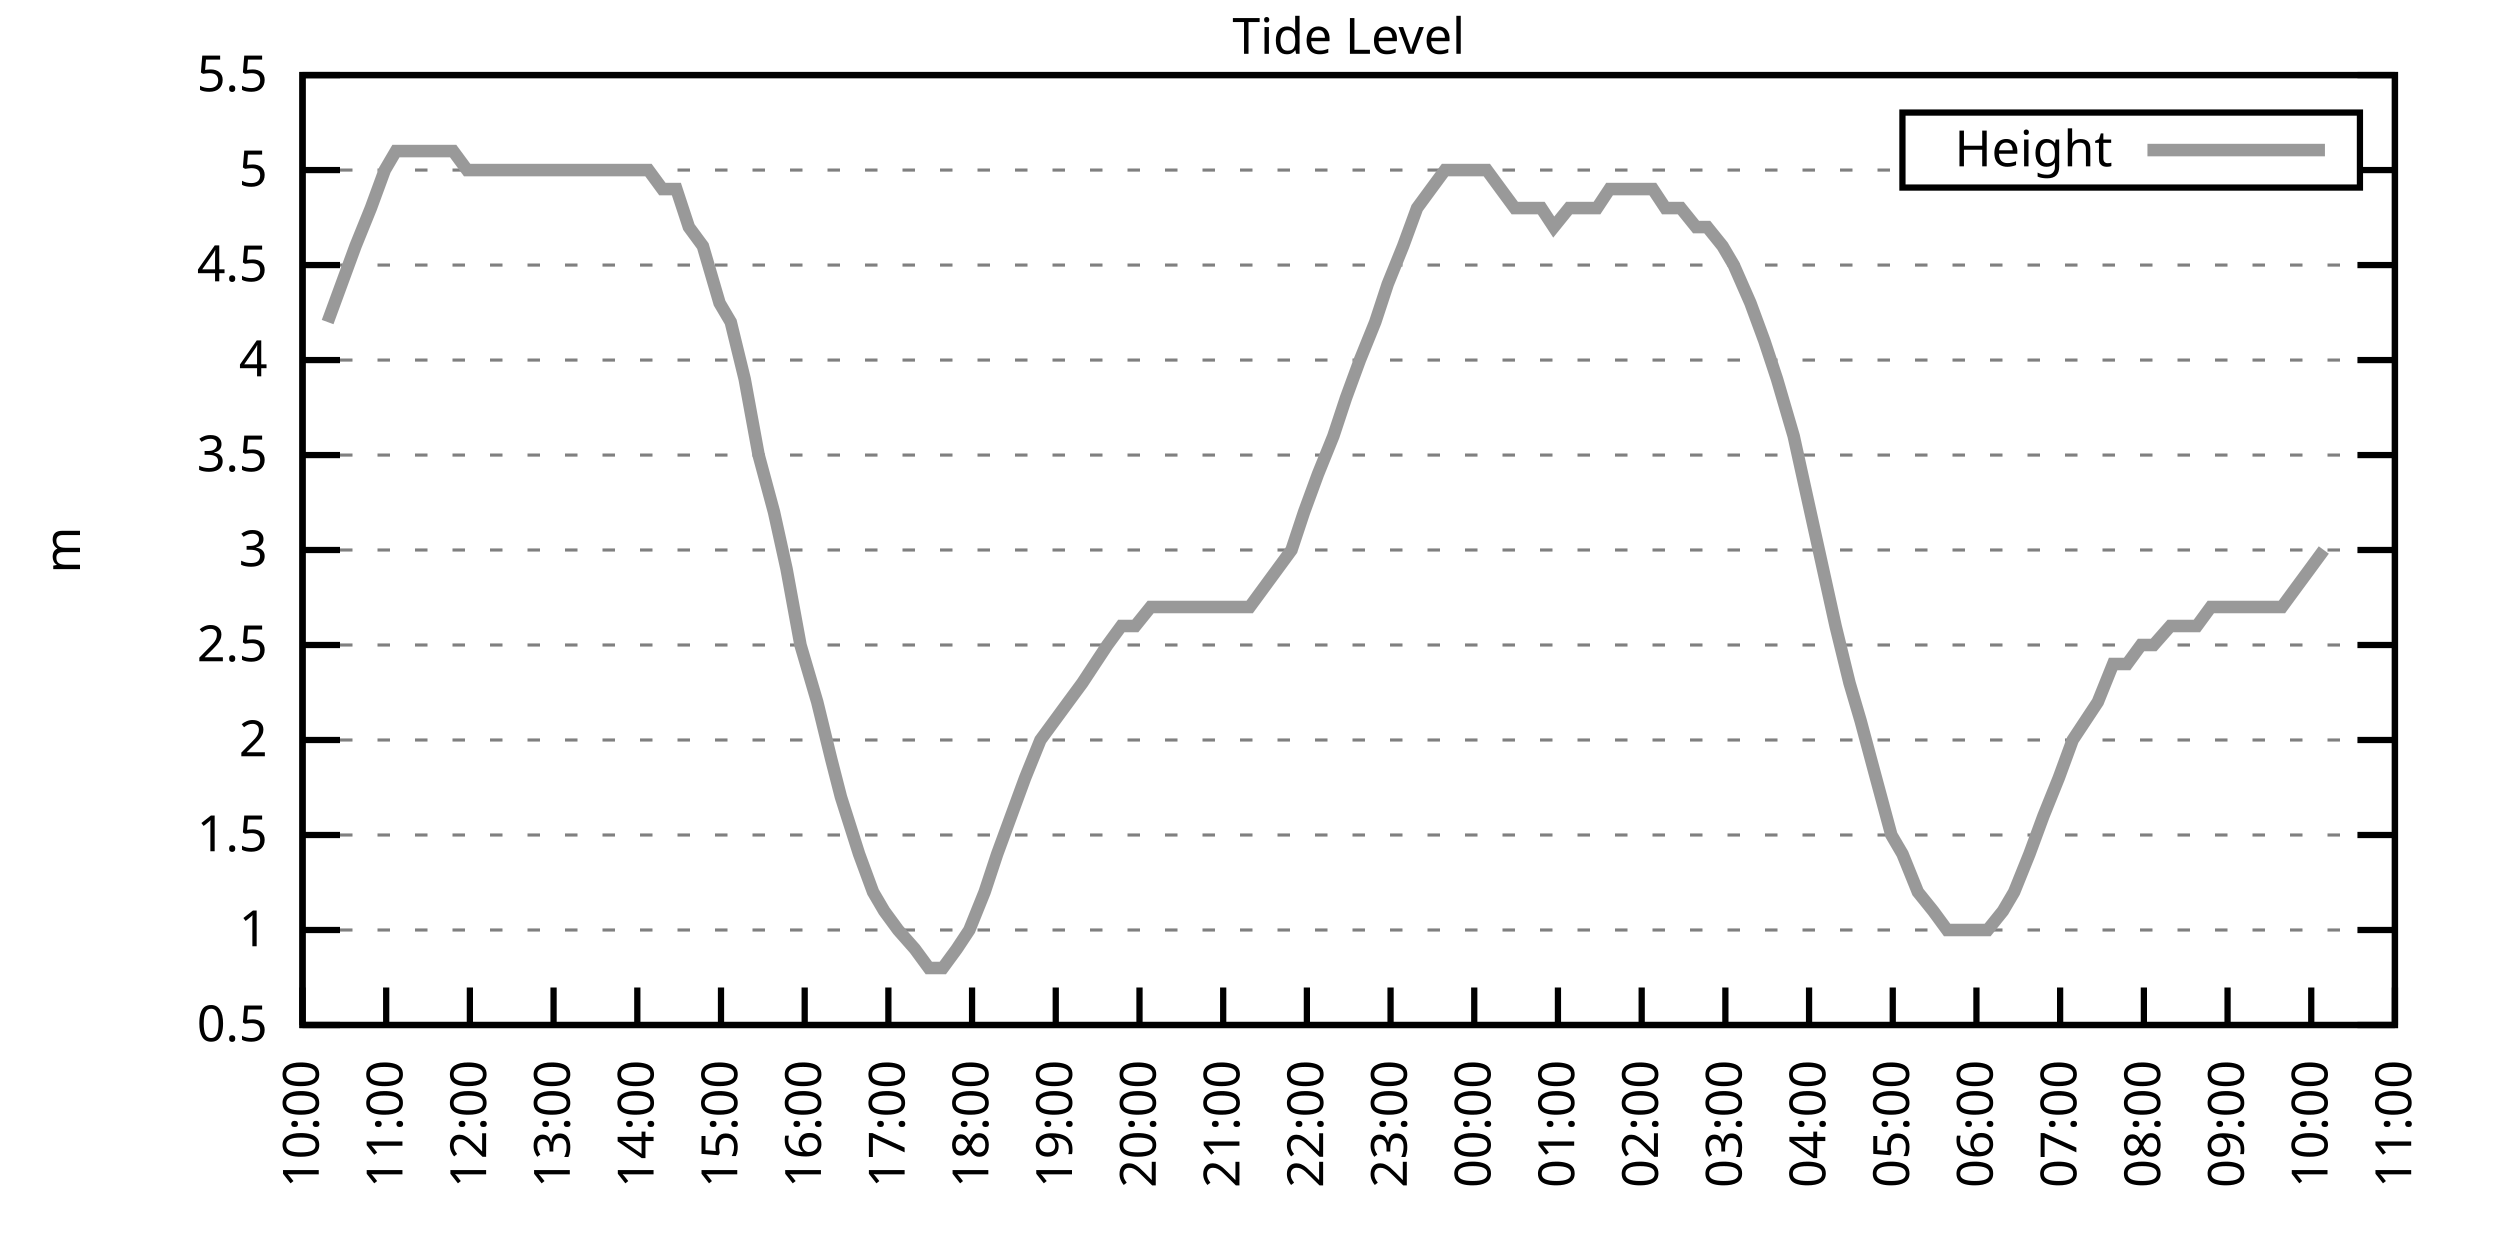
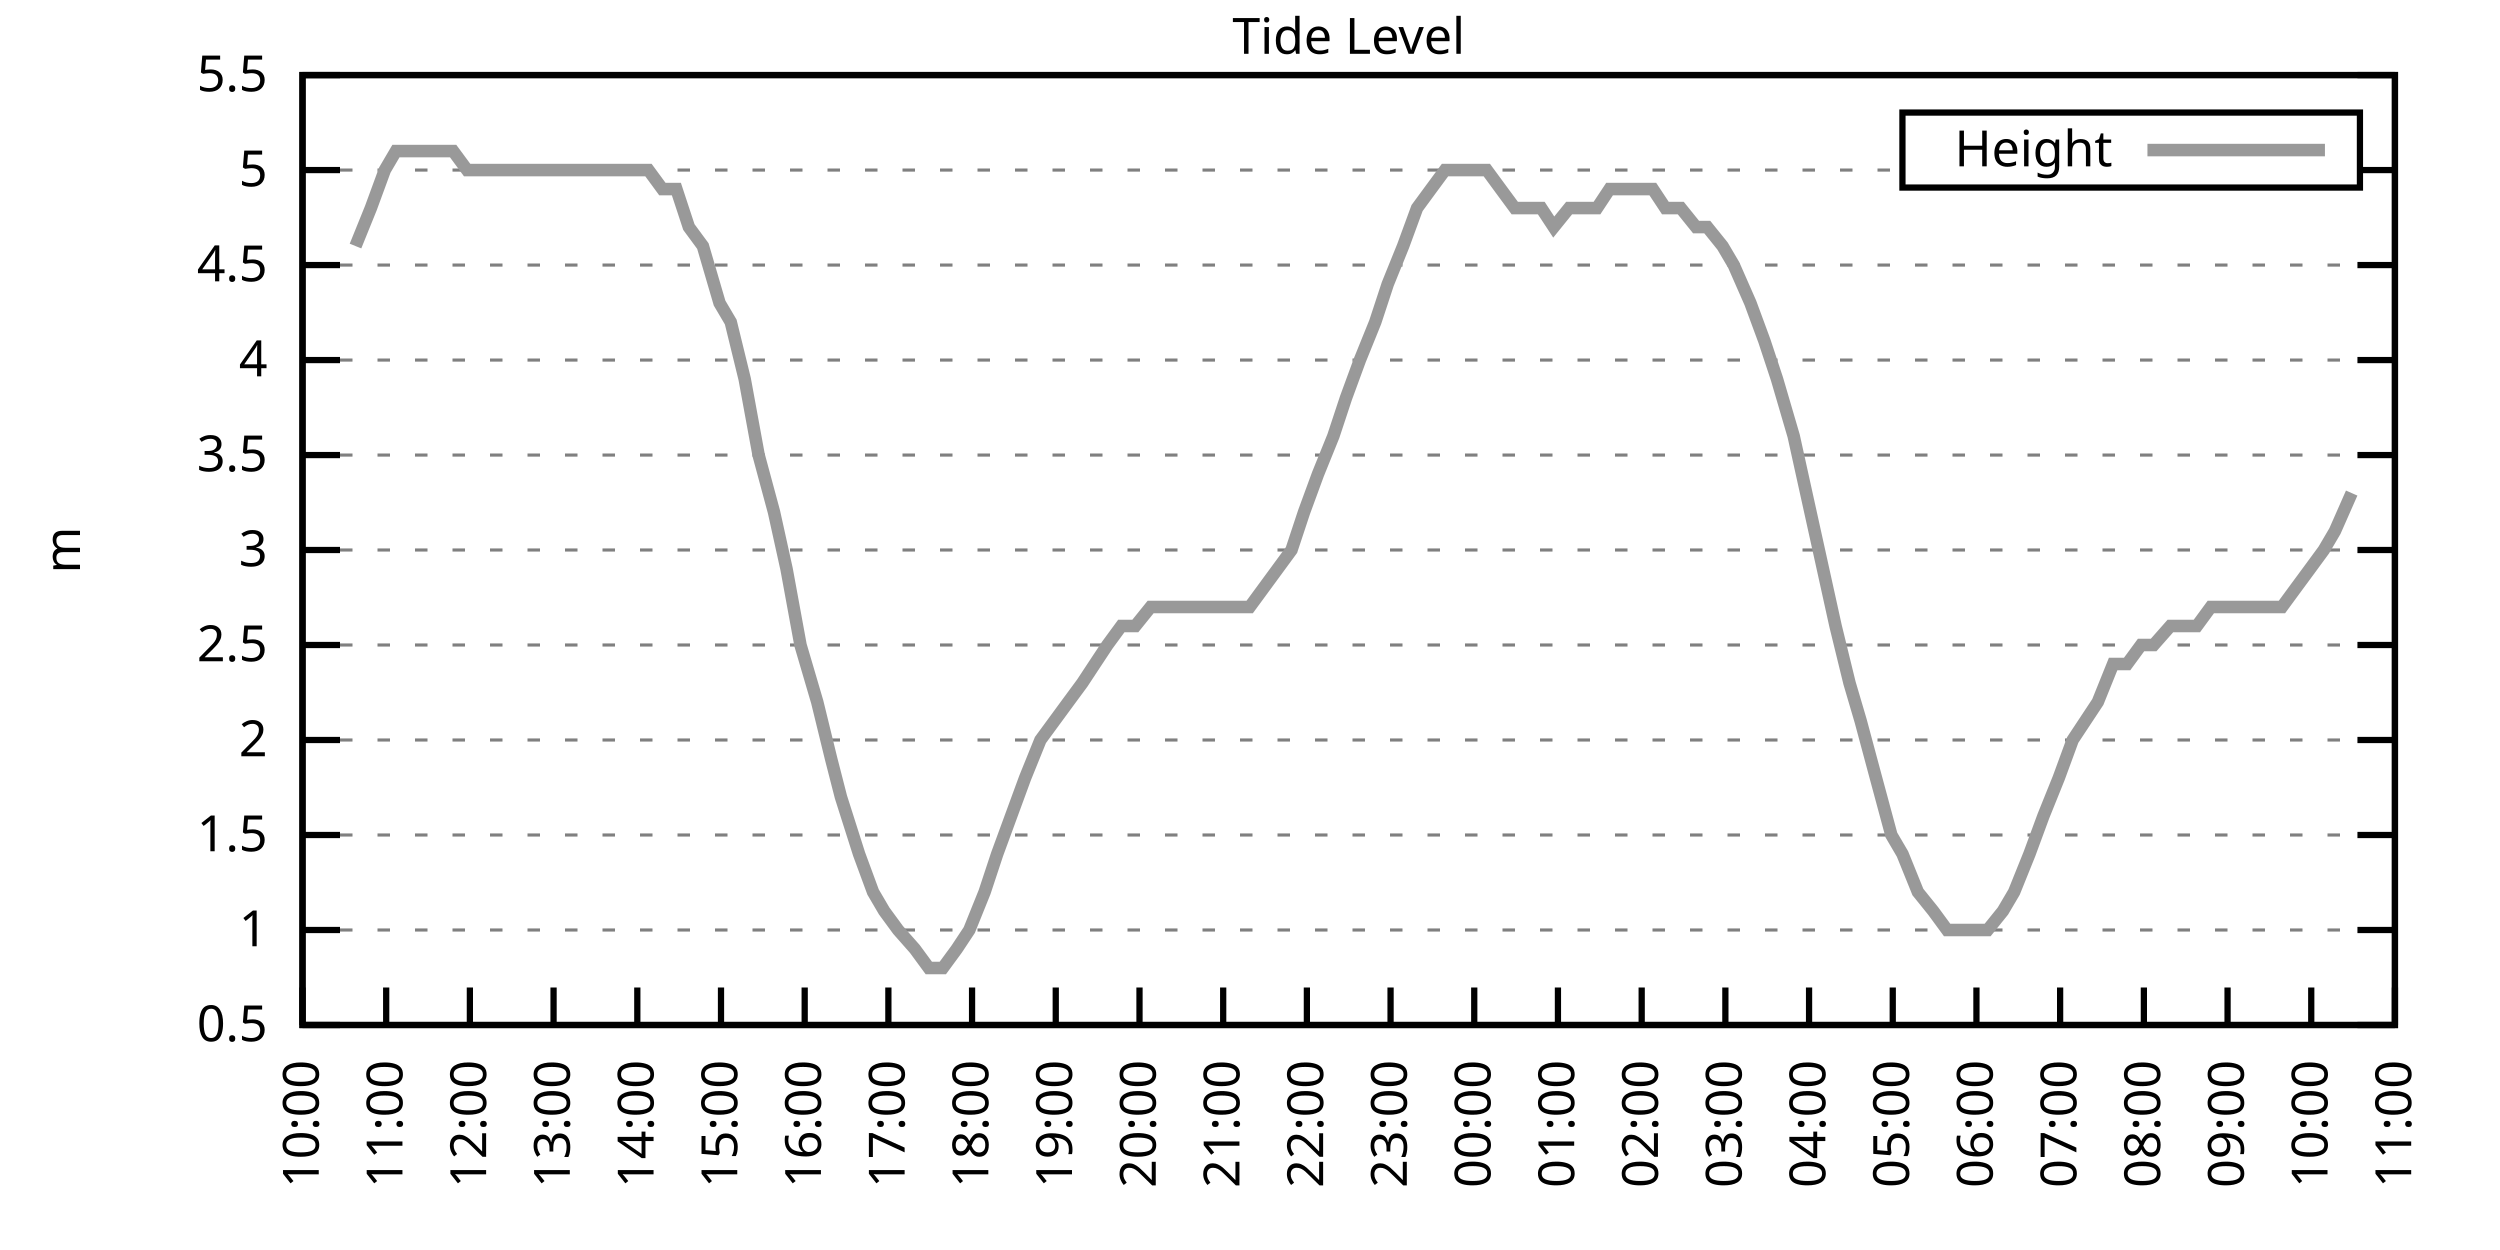
<svg xmlns="http://www.w3.org/2000/svg" xmlns:xlink="http://www.w3.org/1999/xlink" width="400" height="200" viewBox="0 0 400 200">
  <g id="gnuplot_canvas">
    <rect x="0" y="0" width="400" height="200" fill="none" />
    <defs>
      <circle id="gpDot" r="0.5" stroke-width="0.5" stroke="currentColor" />
      <path id="gpPt0" stroke-width="0.333" stroke="currentColor" d="M-1,0 h2 M0,-1 v2" />
      <path id="gpPt1" stroke-width="0.333" stroke="currentColor" d="M-1,-1 L1,1 M1,-1 L-1,1" />
      <path id="gpPt2" stroke-width="0.333" stroke="currentColor" d="M-1,0 L1,0 M0,-1 L0,1 M-1,-1 L1,1 M-1,1 L1,-1" />
      <rect id="gpPt3" stroke-width="0.333" stroke="currentColor" x="-1" y="-1" width="2" height="2" />
      <rect id="gpPt4" stroke-width="0.333" stroke="currentColor" fill="currentColor" x="-1" y="-1" width="2" height="2" />
      <circle id="gpPt5" stroke-width="0.333" stroke="currentColor" cx="0" cy="0" r="1" />
      <use xlink:href="#gpPt5" id="gpPt6" fill="currentColor" stroke="none" />
      <path id="gpPt7" stroke-width="0.333" stroke="currentColor" d="M0,-1.33 L-1.33,0.67 L1.33,0.67 z" />
      <use xlink:href="#gpPt7" id="gpPt8" fill="currentColor" stroke="none" />
      <use xlink:href="#gpPt7" id="gpPt9" stroke="currentColor" transform="rotate(180)" />
      <use xlink:href="#gpPt9" id="gpPt10" fill="currentColor" stroke="none" />
      <use xlink:href="#gpPt3" id="gpPt11" stroke="currentColor" transform="rotate(45)" />
      <use xlink:href="#gpPt11" id="gpPt12" fill="currentColor" stroke="none" />
      <path id="gpPt13" stroke-width="0.333" stroke="currentColor" d="M0,1.330 L1.265,0.411 L0.782,-1.067 L-0.782,-1.076 L-1.265,0.411 z" />
      <use xlink:href="#gpPt13" id="gpPt14" fill="currentColor" stroke="none" />
      <filter id="textbox" filterUnits="objectBoundingBox" x="0" y="0" height="1" width="1">
        <feFlood flood-color="white" flood-opacity="1" result="bgnd" />
        <feComposite in="SourceGraphic" in2="bgnd" operator="atop" />
      </filter>
      <filter id="greybox" filterUnits="objectBoundingBox" x="0" y="0" height="1" width="1">
        <feFlood flood-color="lightgrey" flood-opacity="1" result="grey" />
        <feComposite in="SourceGraphic" in2="grey" operator="atop" />
      </filter>
    </defs>
    <g fill="none" color="white" stroke="currentColor" stroke-width="1.00" stroke-linecap="butt" stroke-linejoin="miter">
</g>
    <g fill="none" color="black" stroke="currentColor" stroke-width="1.00" stroke-linecap="butt" stroke-linejoin="miter">
      <g stroke="none" shape-rendering="crispEdges">
        <polygon fill="rgb(255, 255, 255)" points="48.40,164.00 383.18,164.00 383.18,12.02 48.40,12.02 " />
      </g>
    </g>
    <g fill="none" color="black" stroke="currentColor" stroke-width="1.00" stroke-linecap="butt" stroke-linejoin="miter">
</g>
    <g fill="none" color="black" stroke="black" stroke-width="0.50" stroke-linecap="butt" stroke-linejoin="miter">
</g>
    <g fill="none" color="gray" stroke="currentColor" stroke-width="0.50" stroke-linecap="butt" stroke-linejoin="miter">
      <path stroke="gray" stroke-dasharray="2,4" class="gridline" d="M48.40,164.00 L383.19,164.00  " />
    </g>
    <g fill="none" color="gray" stroke="gray" stroke-width="1.00" stroke-linecap="butt" stroke-linejoin="miter">
</g>
    <g fill="none" color="black" stroke="currentColor" stroke-width="1.00" stroke-linecap="butt" stroke-linejoin="miter">
      <path stroke="black" d="M48.40,164.00 L54.40,164.00 M383.19,164.00 L377.19,164.00  " />
      <g transform="translate(42.80,166.60)" stroke="none" fill="black" font-family="Sans" font-size="8.00" text-anchor="end">
        <text>
          <tspan font-family="Sans"> 0.5</tspan>
        </text>
      </g>
    </g>
    <g fill="none" color="black" stroke="currentColor" stroke-width="1.00" stroke-linecap="butt" stroke-linejoin="miter">
</g>
    <g fill="none" color="black" stroke="black" stroke-width="0.50" stroke-linecap="butt" stroke-linejoin="miter">
</g>
    <g fill="none" color="gray" stroke="currentColor" stroke-width="0.50" stroke-linecap="butt" stroke-linejoin="miter">
      <path stroke="gray" stroke-dasharray="2,4" class="gridline" d="M48.40,148.80 L383.19,148.80  " />
    </g>
    <g fill="none" color="gray" stroke="gray" stroke-width="1.00" stroke-linecap="butt" stroke-linejoin="miter">
</g>
    <g fill="none" color="black" stroke="currentColor" stroke-width="1.00" stroke-linecap="butt" stroke-linejoin="miter">
      <path stroke="black" d="M48.40,148.80 L54.40,148.80 M383.19,148.80 L377.19,148.80  " />
      <g transform="translate(42.80,151.40)" stroke="none" fill="black" font-family="Sans" font-size="8.00" text-anchor="end">
        <text>
          <tspan font-family="Sans"> 1</tspan>
        </text>
      </g>
    </g>
    <g fill="none" color="black" stroke="currentColor" stroke-width="1.00" stroke-linecap="butt" stroke-linejoin="miter">
</g>
    <g fill="none" color="black" stroke="black" stroke-width="0.50" stroke-linecap="butt" stroke-linejoin="miter">
</g>
    <g fill="none" color="gray" stroke="currentColor" stroke-width="0.50" stroke-linecap="butt" stroke-linejoin="miter">
      <path stroke="gray" stroke-dasharray="2,4" class="gridline" d="M48.40,133.60 L383.19,133.60  " />
    </g>
    <g fill="none" color="gray" stroke="gray" stroke-width="1.00" stroke-linecap="butt" stroke-linejoin="miter">
</g>
    <g fill="none" color="black" stroke="currentColor" stroke-width="1.00" stroke-linecap="butt" stroke-linejoin="miter">
      <path stroke="black" d="M48.40,133.60 L54.40,133.60 M383.19,133.60 L377.19,133.60  " />
      <g transform="translate(42.80,136.20)" stroke="none" fill="black" font-family="Sans" font-size="8.00" text-anchor="end">
        <text>
          <tspan font-family="Sans"> 1.5</tspan>
        </text>
      </g>
    </g>
    <g fill="none" color="black" stroke="currentColor" stroke-width="1.00" stroke-linecap="butt" stroke-linejoin="miter">
</g>
    <g fill="none" color="black" stroke="black" stroke-width="0.50" stroke-linecap="butt" stroke-linejoin="miter">
</g>
    <g fill="none" color="gray" stroke="currentColor" stroke-width="0.50" stroke-linecap="butt" stroke-linejoin="miter">
      <path stroke="gray" stroke-dasharray="2,4" class="gridline" d="M48.40,118.40 L383.19,118.40  " />
    </g>
    <g fill="none" color="gray" stroke="gray" stroke-width="1.00" stroke-linecap="butt" stroke-linejoin="miter">
</g>
    <g fill="none" color="black" stroke="currentColor" stroke-width="1.00" stroke-linecap="butt" stroke-linejoin="miter">
      <path stroke="black" d="M48.40,118.40 L54.40,118.40 M383.19,118.40 L377.19,118.40  " />
      <g transform="translate(42.80,121.00)" stroke="none" fill="black" font-family="Sans" font-size="8.00" text-anchor="end">
        <text>
          <tspan font-family="Sans"> 2</tspan>
        </text>
      </g>
    </g>
    <g fill="none" color="black" stroke="currentColor" stroke-width="1.00" stroke-linecap="butt" stroke-linejoin="miter">
</g>
    <g fill="none" color="black" stroke="black" stroke-width="0.50" stroke-linecap="butt" stroke-linejoin="miter">
</g>
    <g fill="none" color="gray" stroke="currentColor" stroke-width="0.50" stroke-linecap="butt" stroke-linejoin="miter">
      <path stroke="gray" stroke-dasharray="2,4" class="gridline" d="M48.40,103.20 L383.19,103.20  " />
    </g>
    <g fill="none" color="gray" stroke="gray" stroke-width="1.00" stroke-linecap="butt" stroke-linejoin="miter">
</g>
    <g fill="none" color="black" stroke="currentColor" stroke-width="1.00" stroke-linecap="butt" stroke-linejoin="miter">
      <path stroke="black" d="M48.40,103.20 L54.40,103.20 M383.19,103.20 L377.19,103.20  " />
      <g transform="translate(42.80,105.80)" stroke="none" fill="black" font-family="Sans" font-size="8.00" text-anchor="end">
        <text>
          <tspan font-family="Sans"> 2.5</tspan>
        </text>
      </g>
    </g>
    <g fill="none" color="black" stroke="currentColor" stroke-width="1.00" stroke-linecap="butt" stroke-linejoin="miter">
</g>
    <g fill="none" color="black" stroke="black" stroke-width="0.50" stroke-linecap="butt" stroke-linejoin="miter">
</g>
    <g fill="none" color="gray" stroke="currentColor" stroke-width="0.50" stroke-linecap="butt" stroke-linejoin="miter">
      <path stroke="gray" stroke-dasharray="2,4" class="gridline" d="M48.40,88.00 L383.19,88.00  " />
    </g>
    <g fill="none" color="gray" stroke="gray" stroke-width="1.00" stroke-linecap="butt" stroke-linejoin="miter">
</g>
    <g fill="none" color="black" stroke="currentColor" stroke-width="1.00" stroke-linecap="butt" stroke-linejoin="miter">
      <path stroke="black" d="M48.40,88.00 L54.40,88.00 M383.19,88.00 L377.19,88.00  " />
      <g transform="translate(42.80,90.60)" stroke="none" fill="black" font-family="Sans" font-size="8.00" text-anchor="end">
        <text>
          <tspan font-family="Sans"> 3</tspan>
        </text>
      </g>
    </g>
    <g fill="none" color="black" stroke="currentColor" stroke-width="1.00" stroke-linecap="butt" stroke-linejoin="miter">
</g>
    <g fill="none" color="black" stroke="black" stroke-width="0.50" stroke-linecap="butt" stroke-linejoin="miter">
</g>
    <g fill="none" color="gray" stroke="currentColor" stroke-width="0.50" stroke-linecap="butt" stroke-linejoin="miter">
      <path stroke="gray" stroke-dasharray="2,4" class="gridline" d="M48.40,72.81 L383.19,72.81  " />
    </g>
    <g fill="none" color="gray" stroke="gray" stroke-width="1.00" stroke-linecap="butt" stroke-linejoin="miter">
</g>
    <g fill="none" color="black" stroke="currentColor" stroke-width="1.00" stroke-linecap="butt" stroke-linejoin="miter">
      <path stroke="black" d="M48.40,72.81 L54.40,72.81 M383.19,72.81 L377.19,72.81  " />
      <g transform="translate(42.80,75.41)" stroke="none" fill="black" font-family="Sans" font-size="8.00" text-anchor="end">
        <text>
          <tspan font-family="Sans"> 3.5</tspan>
        </text>
      </g>
    </g>
    <g fill="none" color="black" stroke="currentColor" stroke-width="1.00" stroke-linecap="butt" stroke-linejoin="miter">
</g>
    <g fill="none" color="black" stroke="black" stroke-width="0.50" stroke-linecap="butt" stroke-linejoin="miter">
</g>
    <g fill="none" color="gray" stroke="currentColor" stroke-width="0.50" stroke-linecap="butt" stroke-linejoin="miter">
      <path stroke="gray" stroke-dasharray="2,4" class="gridline" d="M48.40,57.61 L383.19,57.61  " />
    </g>
    <g fill="none" color="gray" stroke="gray" stroke-width="1.00" stroke-linecap="butt" stroke-linejoin="miter">
</g>
    <g fill="none" color="black" stroke="currentColor" stroke-width="1.00" stroke-linecap="butt" stroke-linejoin="miter">
      <path stroke="black" d="M48.40,57.61 L54.40,57.61 M383.19,57.61 L377.19,57.61  " />
      <g transform="translate(42.80,60.21)" stroke="none" fill="black" font-family="Sans" font-size="8.00" text-anchor="end">
        <text>
          <tspan font-family="Sans"> 4</tspan>
        </text>
      </g>
    </g>
    <g fill="none" color="black" stroke="currentColor" stroke-width="1.00" stroke-linecap="butt" stroke-linejoin="miter">
</g>
    <g fill="none" color="black" stroke="black" stroke-width="0.50" stroke-linecap="butt" stroke-linejoin="miter">
</g>
    <g fill="none" color="gray" stroke="currentColor" stroke-width="0.50" stroke-linecap="butt" stroke-linejoin="miter">
      <path stroke="gray" stroke-dasharray="2,4" class="gridline" d="M48.40,42.41 L383.19,42.41  " />
    </g>
    <g fill="none" color="gray" stroke="gray" stroke-width="1.00" stroke-linecap="butt" stroke-linejoin="miter">
</g>
    <g fill="none" color="black" stroke="currentColor" stroke-width="1.00" stroke-linecap="butt" stroke-linejoin="miter">
      <path stroke="black" d="M48.40,42.41 L54.40,42.41 M383.19,42.41 L377.19,42.41  " />
      <g transform="translate(42.80,45.01)" stroke="none" fill="black" font-family="Sans" font-size="8.00" text-anchor="end">
        <text>
          <tspan font-family="Sans"> 4.5</tspan>
        </text>
      </g>
    </g>
    <g fill="none" color="black" stroke="currentColor" stroke-width="1.00" stroke-linecap="butt" stroke-linejoin="miter">
</g>
    <g fill="none" color="black" stroke="black" stroke-width="0.50" stroke-linecap="butt" stroke-linejoin="miter">
</g>
    <g fill="none" color="gray" stroke="currentColor" stroke-width="0.50" stroke-linecap="butt" stroke-linejoin="miter">
      <path stroke="gray" stroke-dasharray="2,4" class="gridline" d="M48.40,27.21 L304.39,27.21 M377.59,27.21 L383.19,27.21  " />
    </g>
    <g fill="none" color="gray" stroke="gray" stroke-width="1.00" stroke-linecap="butt" stroke-linejoin="miter">
</g>
    <g fill="none" color="black" stroke="currentColor" stroke-width="1.00" stroke-linecap="butt" stroke-linejoin="miter">
      <path stroke="black" d="M48.40,27.21 L54.40,27.21 M383.19,27.21 L377.19,27.21  " />
      <g transform="translate(42.80,29.81)" stroke="none" fill="black" font-family="Sans" font-size="8.00" text-anchor="end">
        <text>
          <tspan font-family="Sans"> 5</tspan>
        </text>
      </g>
    </g>
    <g fill="none" color="black" stroke="currentColor" stroke-width="1.00" stroke-linecap="butt" stroke-linejoin="miter">
</g>
    <g fill="none" color="black" stroke="black" stroke-width="0.50" stroke-linecap="butt" stroke-linejoin="miter">
</g>
    <g fill="none" color="gray" stroke="currentColor" stroke-width="0.50" stroke-linecap="butt" stroke-linejoin="miter">
      <path stroke="gray" stroke-dasharray="2,4" class="gridline" d="M48.40,12.01 L383.19,12.01  " />
    </g>
    <g fill="none" color="gray" stroke="gray" stroke-width="1.00" stroke-linecap="butt" stroke-linejoin="miter">
</g>
    <g fill="none" color="black" stroke="currentColor" stroke-width="1.00" stroke-linecap="butt" stroke-linejoin="miter">
      <path stroke="black" d="M48.40,12.01 L54.40,12.01 M383.19,12.01 L377.19,12.01  " />
      <g transform="translate(42.80,14.61)" stroke="none" fill="black" font-family="Sans" font-size="8.00" text-anchor="end">
        <text>
          <tspan font-family="Sans"> 5.5</tspan>
        </text>
      </g>
    </g>
    <g fill="none" color="black" stroke="currentColor" stroke-width="1.00" stroke-linecap="butt" stroke-linejoin="miter">
      <path stroke="black" d="M48.40,164.00 L48.40,158.00  " />
      <g transform="translate(51.00,169.60) rotate(270.00)" stroke="none" fill="black" font-family="Sans" font-size="8.00" text-anchor="end">
        <text>
          <tspan font-family="Sans">10:00</tspan>
        </text>
      </g>
    </g>
    <g fill="none" color="black" stroke="currentColor" stroke-width="1.00" stroke-linecap="butt" stroke-linejoin="miter">
      <path stroke="black" d="M61.79,164.00 L61.79,158.00  " />
      <g transform="translate(64.39,169.60) rotate(270.00)" stroke="none" fill="black" font-family="Sans" font-size="8.00" text-anchor="end">
        <text>
          <tspan font-family="Sans">11:00</tspan>
        </text>
      </g>
    </g>
    <g fill="none" color="black" stroke="currentColor" stroke-width="1.00" stroke-linecap="butt" stroke-linejoin="miter">
      <path stroke="black" d="M75.18,164.00 L75.18,158.00  " />
      <g transform="translate(77.78,169.60) rotate(270.00)" stroke="none" fill="black" font-family="Sans" font-size="8.00" text-anchor="end">
        <text>
          <tspan font-family="Sans">12:00</tspan>
        </text>
      </g>
    </g>
    <g fill="none" color="black" stroke="currentColor" stroke-width="1.00" stroke-linecap="butt" stroke-linejoin="miter">
      <path stroke="black" d="M88.57,164.00 L88.57,158.00  " />
      <g transform="translate(91.17,169.60) rotate(270.00)" stroke="none" fill="black" font-family="Sans" font-size="8.00" text-anchor="end">
        <text>
          <tspan font-family="Sans">13:00</tspan>
        </text>
      </g>
    </g>
    <g fill="none" color="black" stroke="currentColor" stroke-width="1.00" stroke-linecap="butt" stroke-linejoin="miter">
      <path stroke="black" d="M101.97,164.00 L101.97,158.00  " />
      <g transform="translate(104.57,169.60) rotate(270.00)" stroke="none" fill="black" font-family="Sans" font-size="8.00" text-anchor="end">
        <text>
          <tspan font-family="Sans">14:00</tspan>
        </text>
      </g>
    </g>
    <g fill="none" color="black" stroke="currentColor" stroke-width="1.00" stroke-linecap="butt" stroke-linejoin="miter">
      <path stroke="black" d="M115.36,164.00 L115.36,158.00  " />
      <g transform="translate(117.96,169.60) rotate(270.00)" stroke="none" fill="black" font-family="Sans" font-size="8.00" text-anchor="end">
        <text>
          <tspan font-family="Sans">15:00</tspan>
        </text>
      </g>
    </g>
    <g fill="none" color="black" stroke="currentColor" stroke-width="1.00" stroke-linecap="butt" stroke-linejoin="miter">
      <path stroke="black" d="M128.75,164.00 L128.75,158.00  " />
      <g transform="translate(131.35,169.60) rotate(270.00)" stroke="none" fill="black" font-family="Sans" font-size="8.00" text-anchor="end">
        <text>
          <tspan font-family="Sans">16:00</tspan>
        </text>
      </g>
    </g>
    <g fill="none" color="black" stroke="currentColor" stroke-width="1.00" stroke-linecap="butt" stroke-linejoin="miter">
      <path stroke="black" d="M142.14,164.00 L142.14,158.00  " />
      <g transform="translate(144.74,169.60) rotate(270.00)" stroke="none" fill="black" font-family="Sans" font-size="8.00" text-anchor="end">
        <text>
          <tspan font-family="Sans">17:00</tspan>
        </text>
      </g>
    </g>
    <g fill="none" color="black" stroke="currentColor" stroke-width="1.00" stroke-linecap="butt" stroke-linejoin="miter">
      <path stroke="black" d="M155.53,164.00 L155.53,158.00  " />
      <g transform="translate(158.13,169.60) rotate(270.00)" stroke="none" fill="black" font-family="Sans" font-size="8.00" text-anchor="end">
        <text>
          <tspan font-family="Sans">18:00</tspan>
        </text>
      </g>
    </g>
    <g fill="none" color="black" stroke="currentColor" stroke-width="1.00" stroke-linecap="butt" stroke-linejoin="miter">
      <path stroke="black" d="M168.92,164.00 L168.92,158.00  " />
      <g transform="translate(171.52,169.60) rotate(270.00)" stroke="none" fill="black" font-family="Sans" font-size="8.00" text-anchor="end">
        <text>
          <tspan font-family="Sans">19:00</tspan>
        </text>
      </g>
    </g>
    <g fill="none" color="black" stroke="currentColor" stroke-width="1.00" stroke-linecap="butt" stroke-linejoin="miter">
      <path stroke="black" d="M182.32,164.00 L182.32,158.00  " />
      <g transform="translate(184.92,169.60) rotate(270.00)" stroke="none" fill="black" font-family="Sans" font-size="8.00" text-anchor="end">
        <text>
          <tspan font-family="Sans">20:00</tspan>
        </text>
      </g>
    </g>
    <g fill="none" color="black" stroke="currentColor" stroke-width="1.00" stroke-linecap="butt" stroke-linejoin="miter">
      <path stroke="black" d="M195.71,164.00 L195.71,158.00  " />
      <g transform="translate(198.31,169.60) rotate(270.00)" stroke="none" fill="black" font-family="Sans" font-size="8.00" text-anchor="end">
        <text>
          <tspan font-family="Sans">21:00</tspan>
        </text>
      </g>
    </g>
    <g fill="none" color="black" stroke="currentColor" stroke-width="1.00" stroke-linecap="butt" stroke-linejoin="miter">
      <path stroke="black" d="M209.10,164.00 L209.10,158.00  " />
      <g transform="translate(211.70,169.60) rotate(270.00)" stroke="none" fill="black" font-family="Sans" font-size="8.00" text-anchor="end">
        <text>
          <tspan font-family="Sans">22:00</tspan>
        </text>
      </g>
    </g>
    <g fill="none" color="black" stroke="currentColor" stroke-width="1.00" stroke-linecap="butt" stroke-linejoin="miter">
      <path stroke="black" d="M222.49,164.00 L222.49,158.00  " />
      <g transform="translate(225.09,169.60) rotate(270.00)" stroke="none" fill="black" font-family="Sans" font-size="8.00" text-anchor="end">
        <text>
          <tspan font-family="Sans">23:00</tspan>
        </text>
      </g>
    </g>
    <g fill="none" color="black" stroke="currentColor" stroke-width="1.00" stroke-linecap="butt" stroke-linejoin="miter">
      <path stroke="black" d="M235.88,164.00 L235.88,158.00  " />
      <g transform="translate(238.48,169.60) rotate(270.00)" stroke="none" fill="black" font-family="Sans" font-size="8.00" text-anchor="end">
        <text>
          <tspan font-family="Sans">00:00</tspan>
        </text>
      </g>
    </g>
    <g fill="none" color="black" stroke="currentColor" stroke-width="1.00" stroke-linecap="butt" stroke-linejoin="miter">
      <path stroke="black" d="M249.27,164.00 L249.27,158.00  " />
      <g transform="translate(251.87,169.60) rotate(270.00)" stroke="none" fill="black" font-family="Sans" font-size="8.00" text-anchor="end">
        <text>
          <tspan font-family="Sans">01:00</tspan>
        </text>
      </g>
    </g>
    <g fill="none" color="black" stroke="currentColor" stroke-width="1.00" stroke-linecap="butt" stroke-linejoin="miter">
      <path stroke="black" d="M262.67,164.00 L262.67,158.00  " />
      <g transform="translate(265.27,169.60) rotate(270.00)" stroke="none" fill="black" font-family="Sans" font-size="8.00" text-anchor="end">
        <text>
          <tspan font-family="Sans">02:00</tspan>
        </text>
      </g>
    </g>
    <g fill="none" color="black" stroke="currentColor" stroke-width="1.00" stroke-linecap="butt" stroke-linejoin="miter">
      <path stroke="black" d="M276.06,164.00 L276.06,158.00  " />
      <g transform="translate(278.66,169.60) rotate(270.00)" stroke="none" fill="black" font-family="Sans" font-size="8.00" text-anchor="end">
        <text>
          <tspan font-family="Sans">03:00</tspan>
        </text>
      </g>
    </g>
    <g fill="none" color="black" stroke="currentColor" stroke-width="1.00" stroke-linecap="butt" stroke-linejoin="miter">
      <path stroke="black" d="M289.45,164.00 L289.45,158.00  " />
      <g transform="translate(292.05,169.60) rotate(270.00)" stroke="none" fill="black" font-family="Sans" font-size="8.00" text-anchor="end">
        <text>
          <tspan font-family="Sans">04:00</tspan>
        </text>
      </g>
    </g>
    <g fill="none" color="black" stroke="currentColor" stroke-width="1.00" stroke-linecap="butt" stroke-linejoin="miter">
      <path stroke="black" d="M302.84,164.00 L302.84,158.00  " />
      <g transform="translate(305.44,169.60) rotate(270.00)" stroke="none" fill="black" font-family="Sans" font-size="8.00" text-anchor="end">
        <text>
          <tspan font-family="Sans">05:00</tspan>
        </text>
      </g>
    </g>
    <g fill="none" color="black" stroke="currentColor" stroke-width="1.00" stroke-linecap="butt" stroke-linejoin="miter">
      <path stroke="black" d="M316.23,164.00 L316.23,158.00  " />
      <g transform="translate(318.83,169.60) rotate(270.00)" stroke="none" fill="black" font-family="Sans" font-size="8.00" text-anchor="end">
        <text>
          <tspan font-family="Sans">06:00</tspan>
        </text>
      </g>
    </g>
    <g fill="none" color="black" stroke="currentColor" stroke-width="1.00" stroke-linecap="butt" stroke-linejoin="miter">
      <path stroke="black" d="M329.62,164.00 L329.62,158.00  " />
      <g transform="translate(332.22,169.60) rotate(270.00)" stroke="none" fill="black" font-family="Sans" font-size="8.00" text-anchor="end">
        <text>
          <tspan font-family="Sans">07:00</tspan>
        </text>
      </g>
    </g>
    <g fill="none" color="black" stroke="currentColor" stroke-width="1.00" stroke-linecap="butt" stroke-linejoin="miter">
      <path stroke="black" d="M343.02,164.00 L343.02,158.00  " />
      <g transform="translate(345.62,169.60) rotate(270.00)" stroke="none" fill="black" font-family="Sans" font-size="8.00" text-anchor="end">
        <text>
          <tspan font-family="Sans">08:00</tspan>
        </text>
      </g>
    </g>
    <g fill="none" color="black" stroke="currentColor" stroke-width="1.00" stroke-linecap="butt" stroke-linejoin="miter">
      <path stroke="black" d="M356.41,164.00 L356.41,158.00  " />
      <g transform="translate(359.01,169.60) rotate(270.00)" stroke="none" fill="black" font-family="Sans" font-size="8.00" text-anchor="end">
        <text>
          <tspan font-family="Sans">09:00</tspan>
        </text>
      </g>
    </g>
    <g fill="none" color="black" stroke="currentColor" stroke-width="1.00" stroke-linecap="butt" stroke-linejoin="miter">
      <path stroke="black" d="M369.80,164.00 L369.80,158.00  " />
      <g transform="translate(372.40,169.60) rotate(270.00)" stroke="none" fill="black" font-family="Sans" font-size="8.00" text-anchor="end">
        <text>
          <tspan font-family="Sans">10:00</tspan>
        </text>
      </g>
    </g>
    <g fill="none" color="black" stroke="currentColor" stroke-width="1.00" stroke-linecap="butt" stroke-linejoin="miter">
      <path stroke="black" d="M383.19,164.00 L383.19,158.00  " />
      <g transform="translate(385.79,169.60) rotate(270.00)" stroke="none" fill="black" font-family="Sans" font-size="8.00" text-anchor="end">
        <text>
          <tspan font-family="Sans">11:00</tspan>
        </text>
      </g>
    </g>
    <g fill="none" color="black" stroke="currentColor" stroke-width="1.00" stroke-linecap="butt" stroke-linejoin="miter">
</g>
    <g fill="none" color="black" stroke="currentColor" stroke-width="1.00" stroke-linecap="butt" stroke-linejoin="miter">
      <path stroke="black" d="M48.40,12.01 L48.40,164.00 L383.19,164.00 L383.19,12.01 L48.40,12.01 Z  " />
    </g>
    <g fill="none" color="black" stroke="currentColor" stroke-width="1.00" stroke-linecap="butt" stroke-linejoin="miter">
</g>
    <g fill="none" color="black" stroke="currentColor" stroke-width="1.00" stroke-linecap="butt" stroke-linejoin="miter">
      <path stroke="black" d="M304.39,30.01 L304.39,18.01 L377.59,18.01 L377.59,30.01 L304.39,30.01 Z  " />
    </g>
    <g id="Tide_level_plot_1">
      <g fill="none" color="white" stroke="black" stroke-width="2.00" stroke-linecap="butt" stroke-linejoin="miter">
</g>
      <g fill="none" color="black" stroke="currentColor" stroke-width="2.00" stroke-linecap="butt" stroke-linejoin="miter">
        <g transform="translate(337.99,26.61)" stroke="none" fill="black" font-family="Sans" font-size="8.00" text-anchor="end">
          <text>
            <tspan font-family="Sans">Height</tspan>
          </text>
        </g>
      </g>
      <g fill="none" color="black" stroke="currentColor" stroke-width="2.00" stroke-linecap="butt" stroke-linejoin="miter">
-         <path stroke="rgb(153, 153, 153)" d="M343.59,24.01 L371.99,24.01 M52.42,51.53 L54.65,45.45 L56.88,39.37 L59.34,33.29 L61.57,27.21 L63.35,24.17   L65.59,24.17 L68.04,24.17 L70.27,24.17 L72.50,24.17 L74.74,27.21 L76.52,27.21 L79.42,27.21 L81.66,27.21   L83.66,27.21 L85.90,27.21 L88.13,27.21 L90.14,27.21 L92.59,27.21 L94.60,27.21 L97.06,27.21 L99.51,27.21   L101.74,27.21 L103.75,27.21 L105.98,30.25 L108.22,30.25 L110.22,36.33 L112.46,39.37 L115.13,48.49 L116.92,51.53   L119.15,60.65 L121.38,72.81 L123.84,81.93 L125.85,91.04 L128.08,103.20 L130.76,112.32 L132.99,121.44 L134.55,127.52   L137.45,136.64 L139.69,142.72 L141.47,145.76 L143.70,148.80 L146.38,151.84 L148.61,154.88 L150.85,154.88 L153.08,151.84   L155.09,148.80 L157.54,142.72 L159.55,136.64 L161.78,130.56 L164.01,124.48 L166.47,118.40 L168.70,115.36 L170.93,112.32   L173.17,109.28 L175.17,106.24 L177.18,103.20 L179.41,100.16 L181.65,100.16 L184.10,97.12 L186.11,97.12 L188.34,97.12   L190.57,97.12 L193.03,97.12 L195.48,97.12 L197.05,97.12 L199.95,97.12 L202.18,94.08 L204.41,91.04 L206.64,88.00   L208.65,81.93 L210.88,75.85 L213.34,69.77 L215.35,63.69 L217.58,57.61 L220.04,51.53 L222.04,45.45 L224.50,39.37   L226.73,33.29 L228.96,30.25 L231.20,27.21 L233.43,27.21 L235.66,27.21 L237.89,27.21 L240.12,30.25 L242.36,33.29   L243.92,33.29 L246.60,33.29 L248.60,36.33 L251.06,33.29 L253.07,33.29 L255.52,33.29 L257.53,30.25 L260.21,30.25   L262.44,30.25 L264.45,30.25 L266.46,33.29 L268.92,33.29 L271.37,36.33 L273.16,36.33 L275.61,39.37 L277.40,42.41   L280.07,48.49 L282.31,54.57 L284.32,60.65 L286.99,69.77 L289.00,78.89 L291.01,88.00 L293.69,100.16 L295.92,109.28   L297.71,115.36 L300.16,124.48 L302.62,133.60 L304.40,136.64 L306.86,142.72 L309.31,145.76 L311.54,148.80 L313.78,148.80   L315.56,148.80 L318.02,148.80 L320.47,145.76 L322.26,142.72 L324.71,136.64 L326.95,130.56 L329.40,124.48 L331.63,118.40   L333.64,115.36 L335.65,112.32 L338.10,106.24 L340.34,106.24 L342.57,103.20 L344.58,103.20 L347.26,100.16 L349.49,100.16   L351.50,100.16 L353.73,97.12 L355.96,97.12 L358.19,97.12 L360.20,97.12 L362.43,97.12 L365.11,97.12 L367.34,94.08   L369.58,91.04 L371.81,88.00  " />
+         <path stroke="rgb(153, 153, 153)" d="M343.59,24.01 L371.99,24.01 M56.88,39.37 L59.34,33.29 L61.57,27.21 L63.35,24.17 L65.59,24.17 L68.04,24.17   L70.27,24.17 L72.50,24.17 L74.74,27.21 L76.52,27.21 L79.42,27.21 L81.66,27.21 L83.66,27.21 L85.90,27.21   L88.13,27.21 L90.14,27.21 L92.59,27.21 L94.60,27.21 L97.06,27.21 L99.51,27.21 L101.74,27.21 L103.75,27.21   L105.98,30.25 L108.22,30.25 L110.22,36.33 L112.46,39.37 L115.13,48.49 L116.92,51.53 L119.15,60.65 L121.38,72.81   L123.84,81.93 L125.85,91.04 L128.08,103.20 L130.76,112.32 L132.99,121.44 L134.55,127.52 L137.45,136.64 L139.69,142.72   L141.47,145.76 L143.70,148.80 L146.38,151.84 L148.61,154.88 L150.85,154.88 L153.08,151.84 L155.09,148.80 L157.54,142.72   L159.55,136.64 L161.78,130.56 L164.01,124.48 L166.47,118.40 L168.70,115.36 L170.93,112.32 L173.17,109.28 L175.17,106.24   L177.18,103.20 L179.41,100.16 L181.65,100.16 L184.10,97.12 L186.11,97.12 L188.34,97.12 L190.57,97.12 L193.03,97.12   L195.48,97.12 L197.05,97.12 L199.95,97.12 L202.18,94.08 L204.41,91.04 L206.64,88.00 L208.65,81.93 L210.88,75.85   L213.34,69.77 L215.35,63.69 L217.58,57.61 L220.04,51.53 L222.04,45.45 L224.50,39.37 L226.73,33.29 L228.96,30.25   L231.20,27.21 L233.43,27.21 L235.66,27.21 L237.89,27.21 L240.12,30.25 L242.36,33.29 L243.92,33.29 L246.60,33.29   L248.60,36.33 L251.06,33.29 L253.07,33.29 L255.52,33.29 L257.53,30.25 L260.21,30.25 L262.44,30.25 L264.45,30.25   L266.46,33.29 L268.92,33.29 L271.37,36.33 L273.16,36.33 L275.61,39.37 L277.40,42.41 L280.07,48.49 L282.31,54.57   L284.32,60.65 L286.99,69.77 L289.00,78.89 L291.01,88.00 L293.69,100.16 L295.92,109.28 L297.71,115.36 L300.16,124.48   L302.62,133.60 L304.40,136.64 L306.86,142.72 L309.31,145.76 L311.54,148.80 L313.78,148.80 L315.56,148.80 L318.02,148.80   L320.47,145.76 L322.26,142.72 L324.71,136.64 L326.95,130.56 L329.40,124.48 L331.63,118.40 L333.64,115.36 L335.65,112.32   L338.10,106.24 L340.34,106.24 L342.57,103.20 L344.58,103.20 L347.26,100.16 L349.49,100.16 L351.50,100.16 L353.73,97.12   L355.96,97.12 L358.19,97.12 L360.20,97.12 L362.43,97.12 L365.11,97.12 L367.34,94.08 L369.58,91.04 L371.81,88.00   L373.59,84.97 L376.27,78.89  " />
      </g>
    </g>
    <g fill="none" color="black" stroke="currentColor" stroke-width="2.00" stroke-linecap="butt" stroke-linejoin="miter">
</g>
    <g fill="none" color="black" stroke="black" stroke-width="1.00" stroke-linecap="butt" stroke-linejoin="miter">
</g>
    <g fill="none" color="black" stroke="currentColor" stroke-width="1.00" stroke-linecap="butt" stroke-linejoin="miter">
      <path stroke="black" d="M48.40,12.01 L48.40,164.00 L383.19,164.00 L383.19,12.01 L48.40,12.01 Z  " />
      <g transform="translate(12.80,88.01) rotate(270.00)" stroke="none" fill="black" font-family="Sans" font-size="8.00" text-anchor="middle">
        <text>
          <tspan font-family="Sans">m</tspan>
        </text>
      </g>
    </g>
    <g fill="none" color="black" stroke="currentColor" stroke-width="1.00" stroke-linecap="butt" stroke-linejoin="miter">
</g>
    <g fill="none" color="black" stroke="currentColor" stroke-width="1.00" stroke-linecap="butt" stroke-linejoin="miter">
      <g transform="translate(215.79,8.61)" stroke="none" fill="black" font-family="Sans" font-size="8.00" text-anchor="middle">
        <text>
          <tspan font-family="Sans">Tide Level</tspan>
        </text>
      </g>
    </g>
    <g fill="none" color="black" stroke="currentColor" stroke-width="1.00" stroke-linecap="butt" stroke-linejoin="miter">
</g>
  </g>
</svg>
